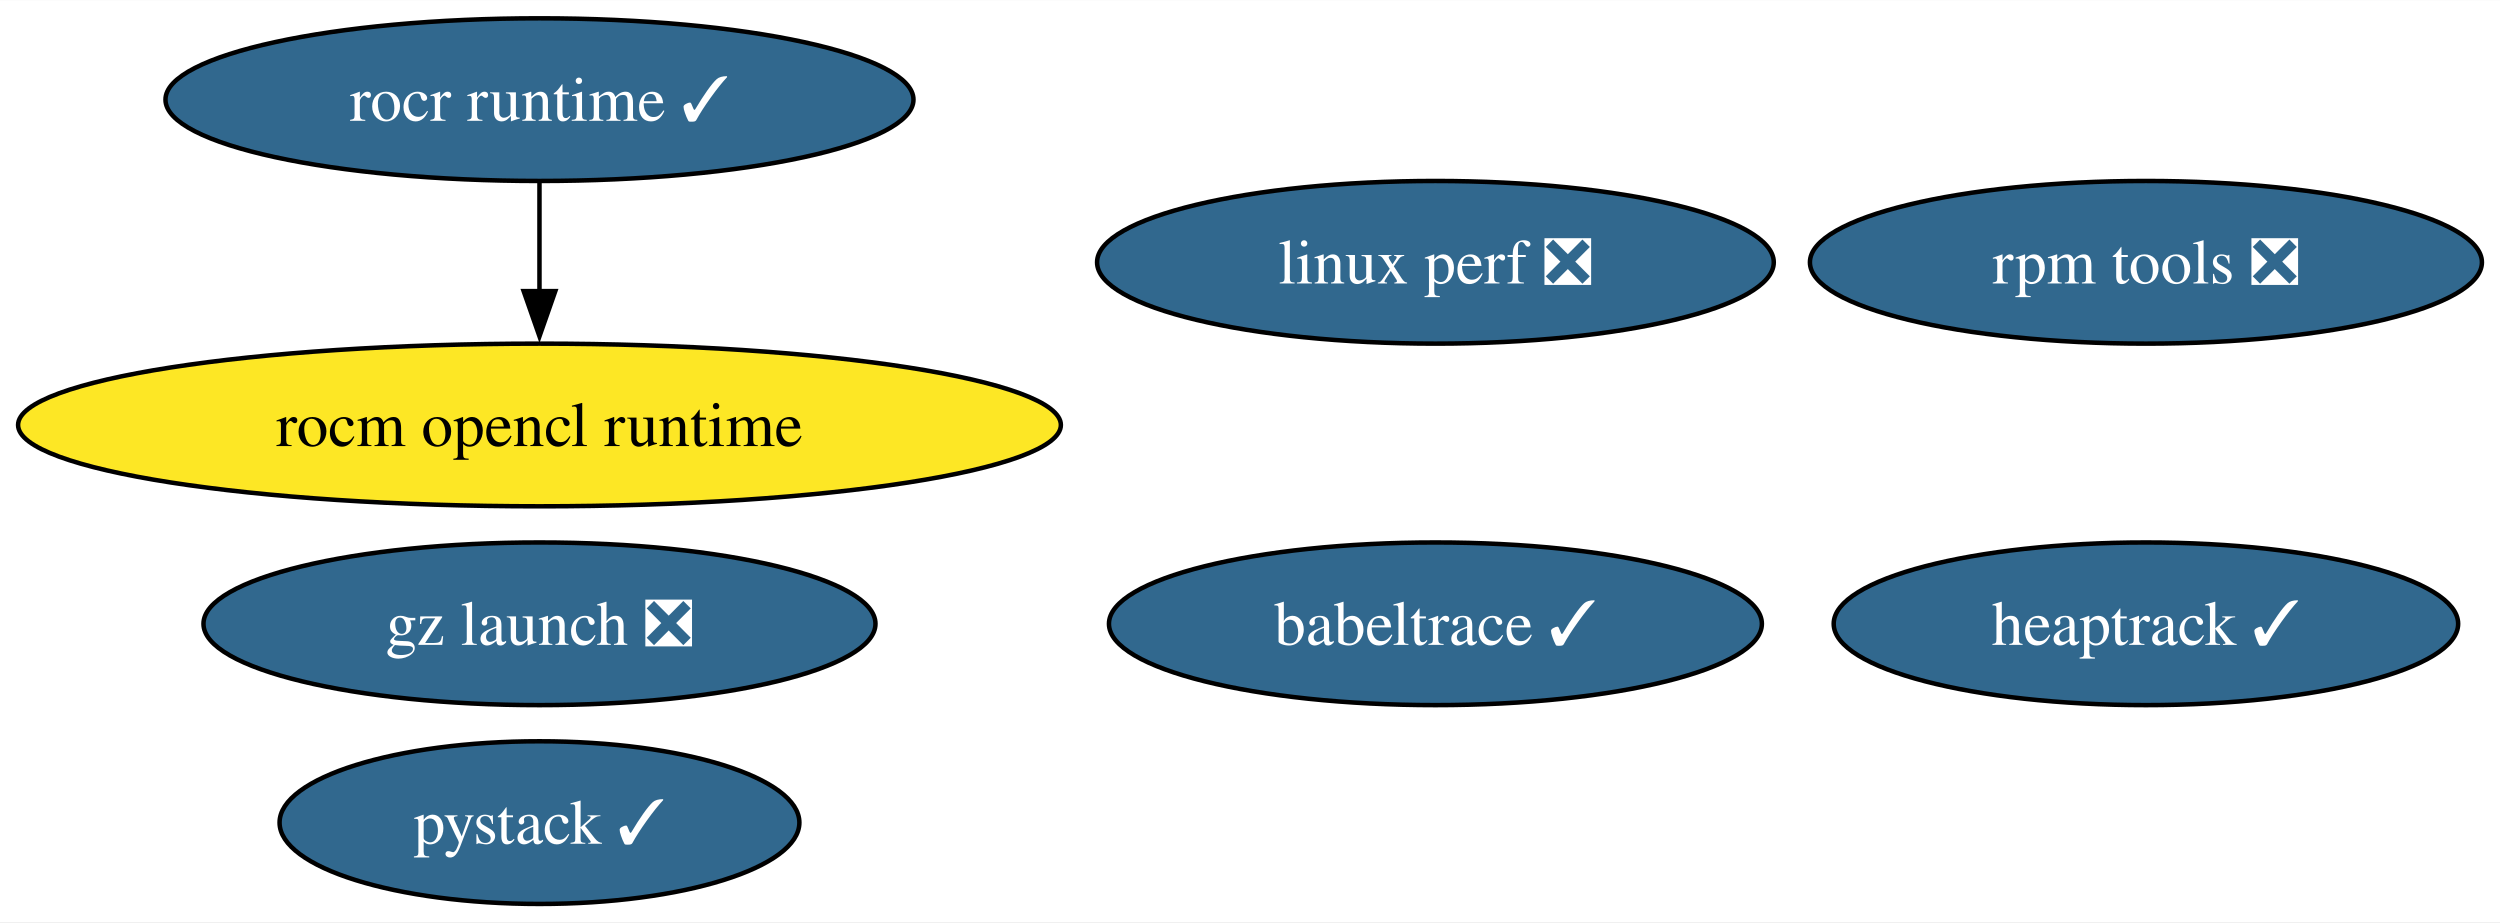
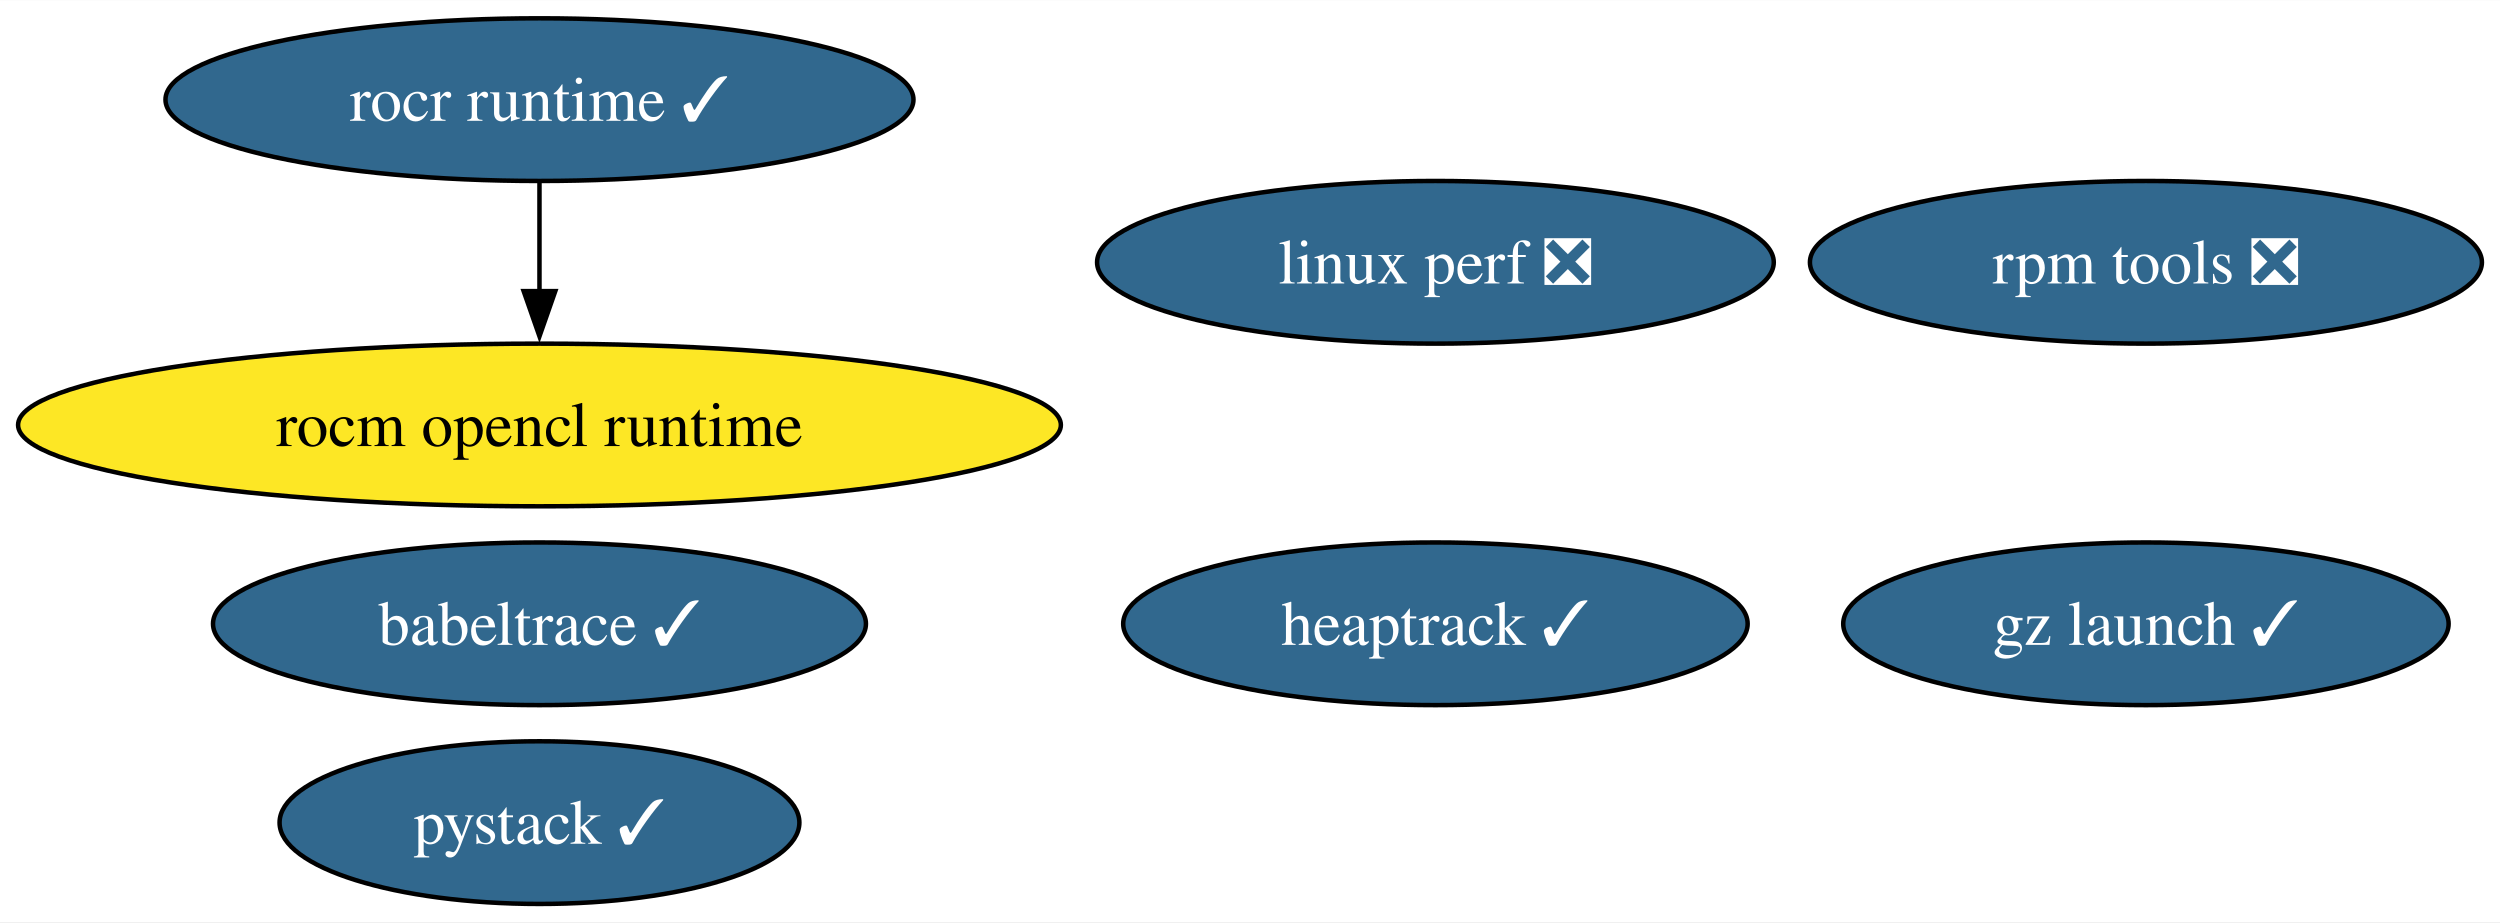
<svg xmlns="http://www.w3.org/2000/svg" xmlns:xlink="http://www.w3.org/1999/xlink" width="553pt" height="204pt" viewBox="0.00 0.00 553.27 204.00">
  <g id="graph0" class="graph" transform="scale(1 1) rotate(0) translate(4 200)">
    <polygon fill="white" stroke="none" points="-4,4 -4,-200 549.27,-200 549.27,4 -4,4" />
    <g id="node1" class="node">
      <g id="a_node1">
        <a xlink:href="https://github.com/conda-forge/rocm-opencl-runtime-feedstock" xlink:title="rocm opencl runtime">
          <ellipse fill="#fde725" stroke="black" cx="115.39" cy="-106" rx="115.39" ry="18" />
          <text text-anchor="middle" x="115.39" y="-101.33" font-family="Times,serif" font-size="14.00">rocm opencl runtime</text>
        </a>
      </g>
    </g>
    <g id="node2" class="node">
      <g id="a_node2">
        <a xlink:href="https://github.com/conda-forge/rocr-runtime-feedstock/pull/15" xlink:title="rocr runtime ✓">
          <ellipse fill="#31688e" stroke="black" cx="115.39" cy="-178" rx="82.77" ry="18" />
          <text text-anchor="middle" x="115.39" y="-173.32" font-family="Times,serif" font-size="14.00" fill="white">rocr runtime ✓</text>
        </a>
      </g>
    </g>
    <g id="edge1" class="edge">
      <path fill="none" stroke="black" d="M115.39,-159.7C115.39,-152.41 115.39,-143.73 115.39,-135.54" />
      <polygon fill="black" stroke="black" points="118.89,-135.62 115.39,-125.62 111.89,-135.62 118.89,-135.62" />
    </g>
    <g id="node3" class="node">
      <g id="a_node3">
        <a xlink:href="https://github.com/conda-forge/rpm-tools-feedstock/pull/37" xlink:title="rpm tools ❎">
          <ellipse fill="#31688e" stroke="black" cx="470.91" cy="-142" rx="74.36" ry="18" />
          <text text-anchor="middle" x="470.91" y="-137.32" font-family="Times,serif" font-size="14.00" fill="white">rpm tools ❎</text>
        </a>
      </g>
    </g>
    <g id="node4" class="node">
      <g id="a_node4">
        <a xlink:href="https://github.com/conda-forge/heaptrack-feedstock/pull/17" xlink:title="heaptrack ✓">
-           <ellipse fill="#31688e" stroke="black" cx="470.91" cy="-62" rx="69.1" ry="18" />
-           <text text-anchor="middle" x="470.91" y="-57.33" font-family="Times,serif" font-size="14.00" fill="white">heaptrack ✓</text>
+           <ellipse fill="#31688e" stroke="black" cx="313.67" cy="-62" rx="69.1" ry="18" />
+           <text text-anchor="middle" x="313.67" y="-57.33" font-family="Times,serif" font-size="14.00" fill="white">heaptrack ✓</text>
        </a>
      </g>
    </g>
    <g id="node5" class="node">
      <g id="a_node5">
        <a xlink:href="https://github.com/conda-forge/babeltrace-feedstock/pull/11" xlink:title="babeltrace ✓">
-           <ellipse fill="#31688e" stroke="black" cx="313.67" cy="-62" rx="72.25" ry="18" />
-           <text text-anchor="middle" x="313.67" y="-57.33" font-family="Times,serif" font-size="14.00" fill="white">babeltrace ✓</text>
+           <ellipse fill="#31688e" stroke="black" cx="115.39" cy="-62" rx="72.25" ry="18" />
+           <text text-anchor="middle" x="115.39" y="-57.33" font-family="Times,serif" font-size="14.00" fill="white">babeltrace ✓</text>
        </a>
      </g>
    </g>
    <g id="node6" class="node">
      <g id="a_node6">
-         <a xlink:href="https://github.com/conda-forge/gz-launch-feedstock/pull/52" xlink:title="gz launch ❎">
-           <ellipse fill="#31688e" stroke="black" cx="115.39" cy="-62" rx="74.36" ry="18" />
-           <text text-anchor="middle" x="115.39" y="-57.33" font-family="Times,serif" font-size="14.00" fill="white">gz launch ❎</text>
+         <a xlink:href="https://github.com/conda-forge/gz-launch-feedstock/pull/52" xlink:title="gz launch ✓">
+           <ellipse fill="#31688e" stroke="black" cx="470.91" cy="-62" rx="66.99" ry="18" />
+           <text text-anchor="middle" x="470.91" y="-57.33" font-family="Times,serif" font-size="14.00" fill="white">gz launch ✓</text>
        </a>
      </g>
    </g>
    <g id="node7" class="node">
      <g id="a_node7">
        <a xlink:href="https://github.com/conda-forge/linux-perf-feedstock/pull/58" xlink:title="linux perf ❎">
          <ellipse fill="#31688e" stroke="black" cx="313.67" cy="-142" rx="74.88" ry="18" />
          <text text-anchor="middle" x="313.67" y="-137.32" font-family="Times,serif" font-size="14.00" fill="white">linux perf ❎</text>
        </a>
      </g>
    </g>
    <g id="node8" class="node">
      <g id="a_node8">
        <a xlink:href="https://github.com/conda-forge/pystack-feedstock/pull/12" xlink:title="pystack ✓">
          <ellipse fill="#31688e" stroke="black" cx="115.39" cy="-18" rx="57.52" ry="18" />
          <text text-anchor="middle" x="115.39" y="-13.32" font-family="Times,serif" font-size="14.00" fill="white">pystack ✓</text>
        </a>
      </g>
    </g>
  </g>
</svg>
